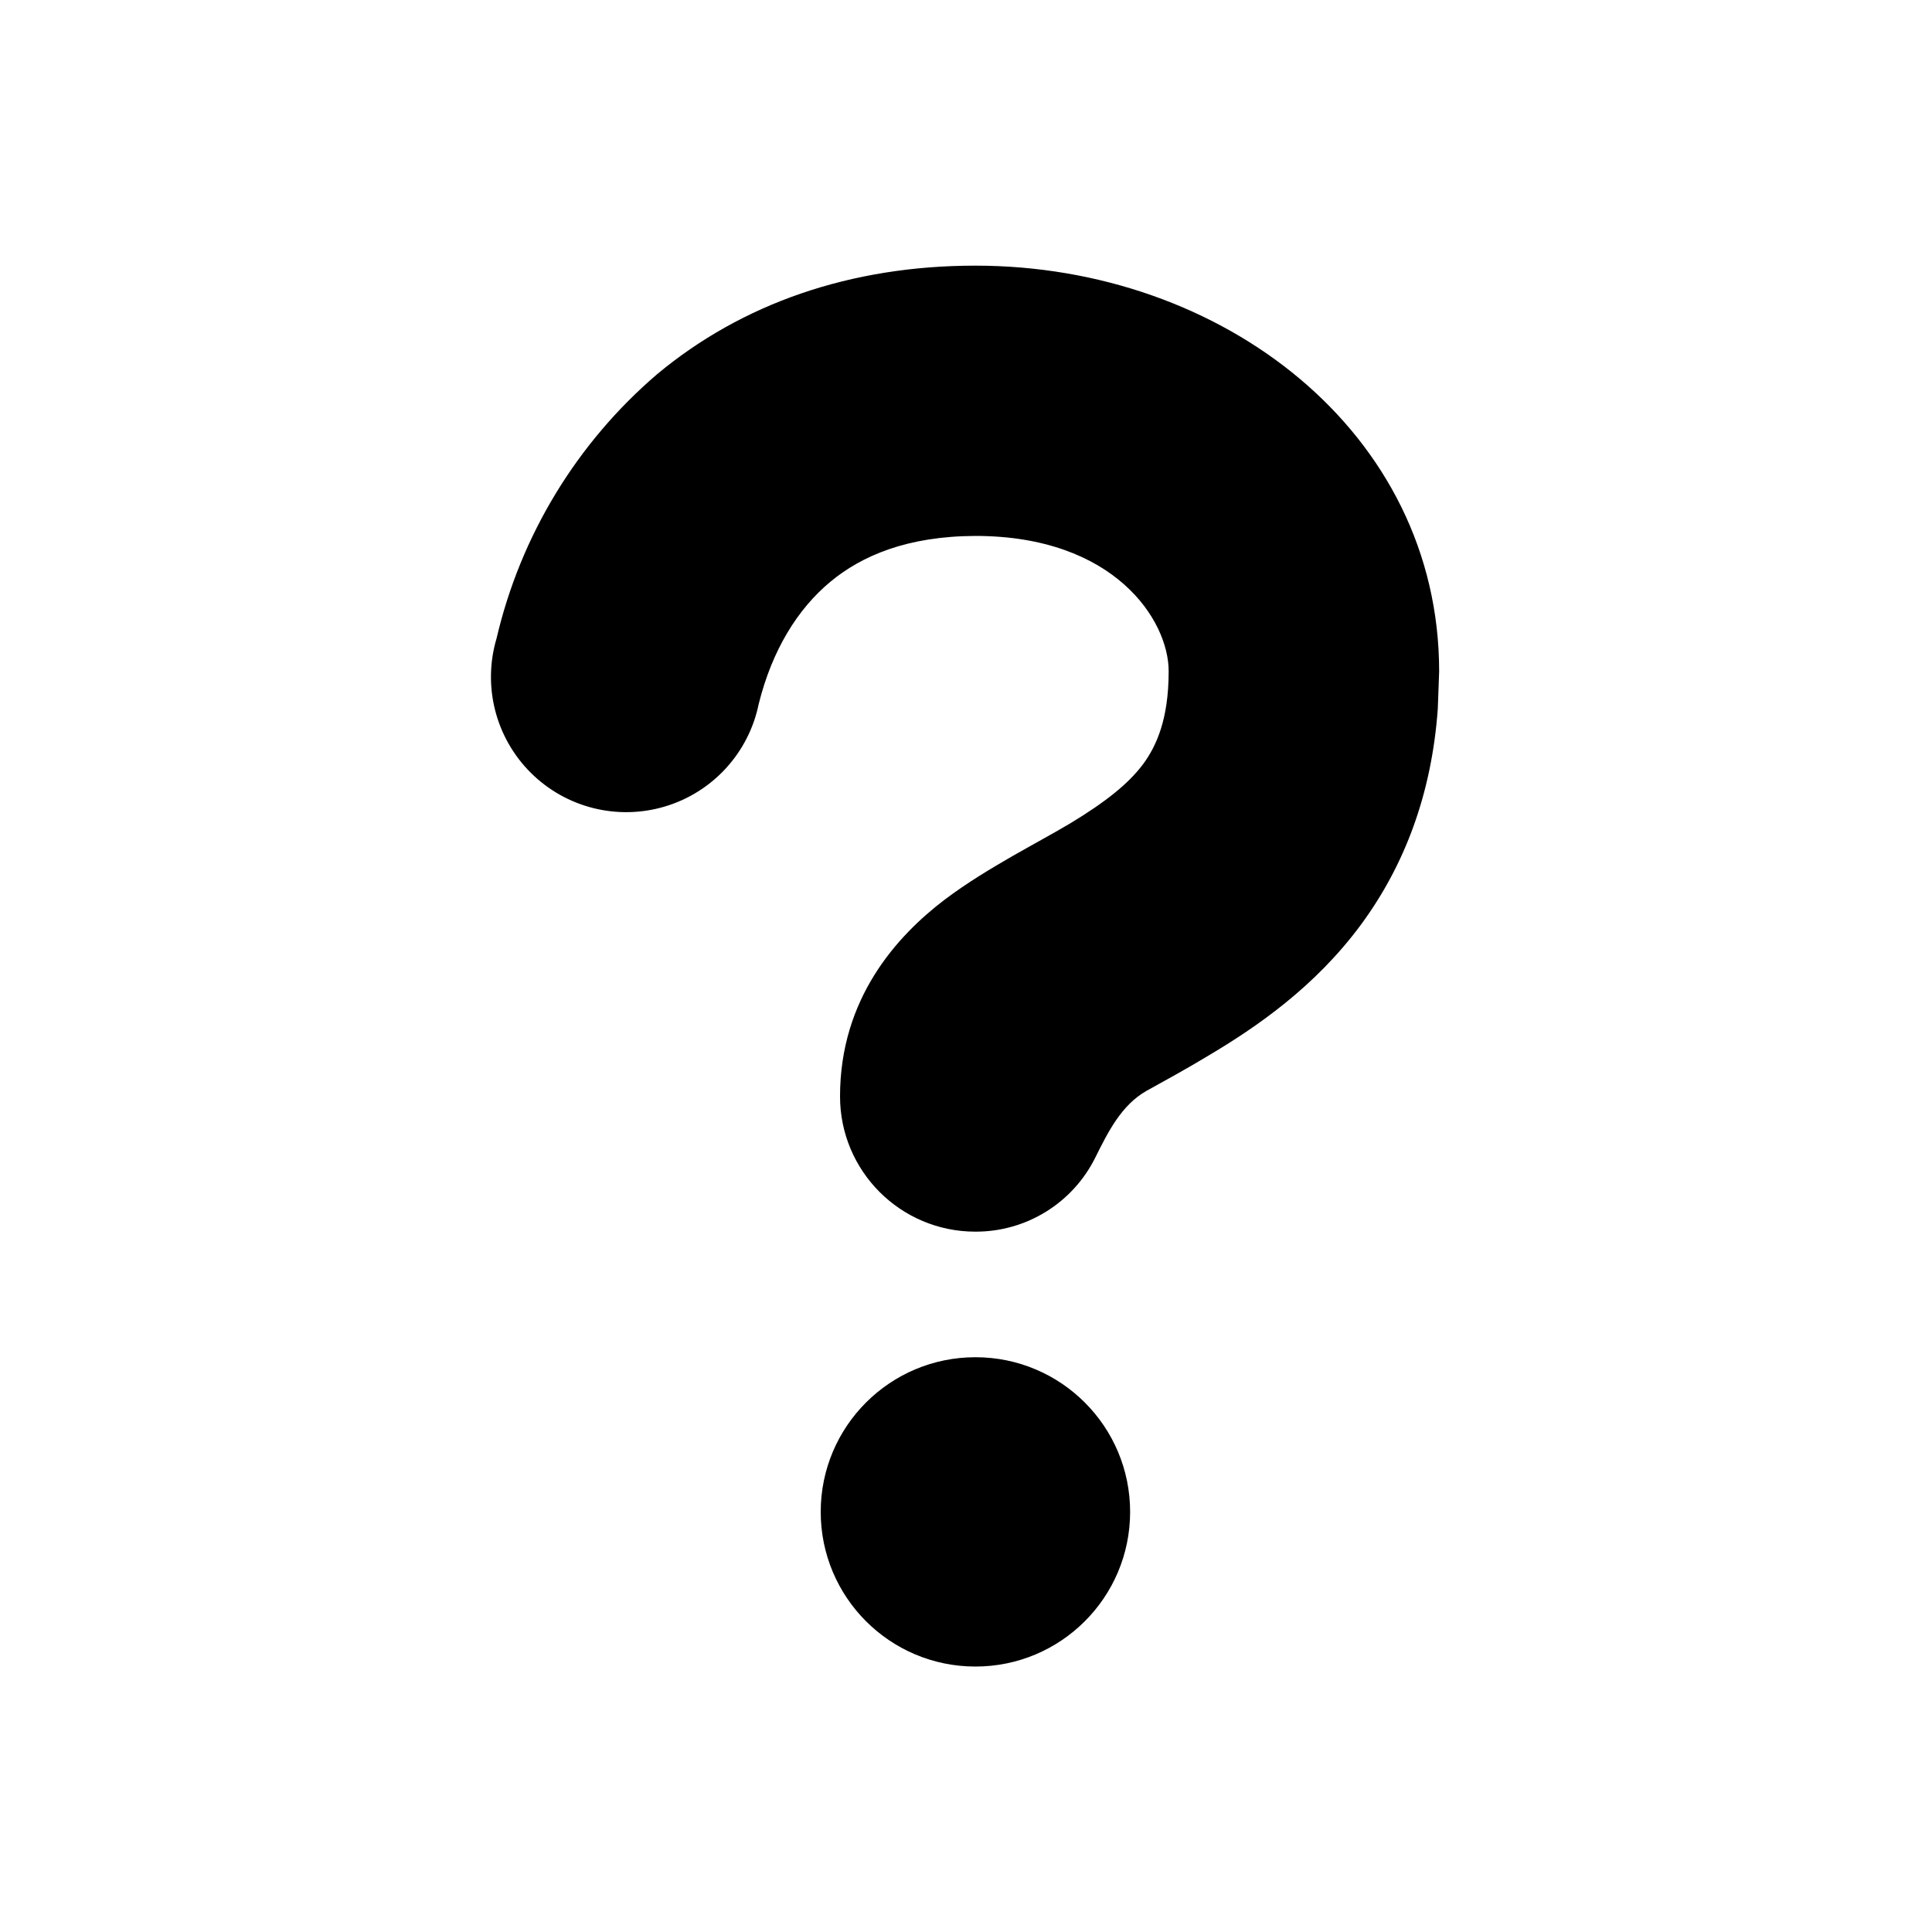
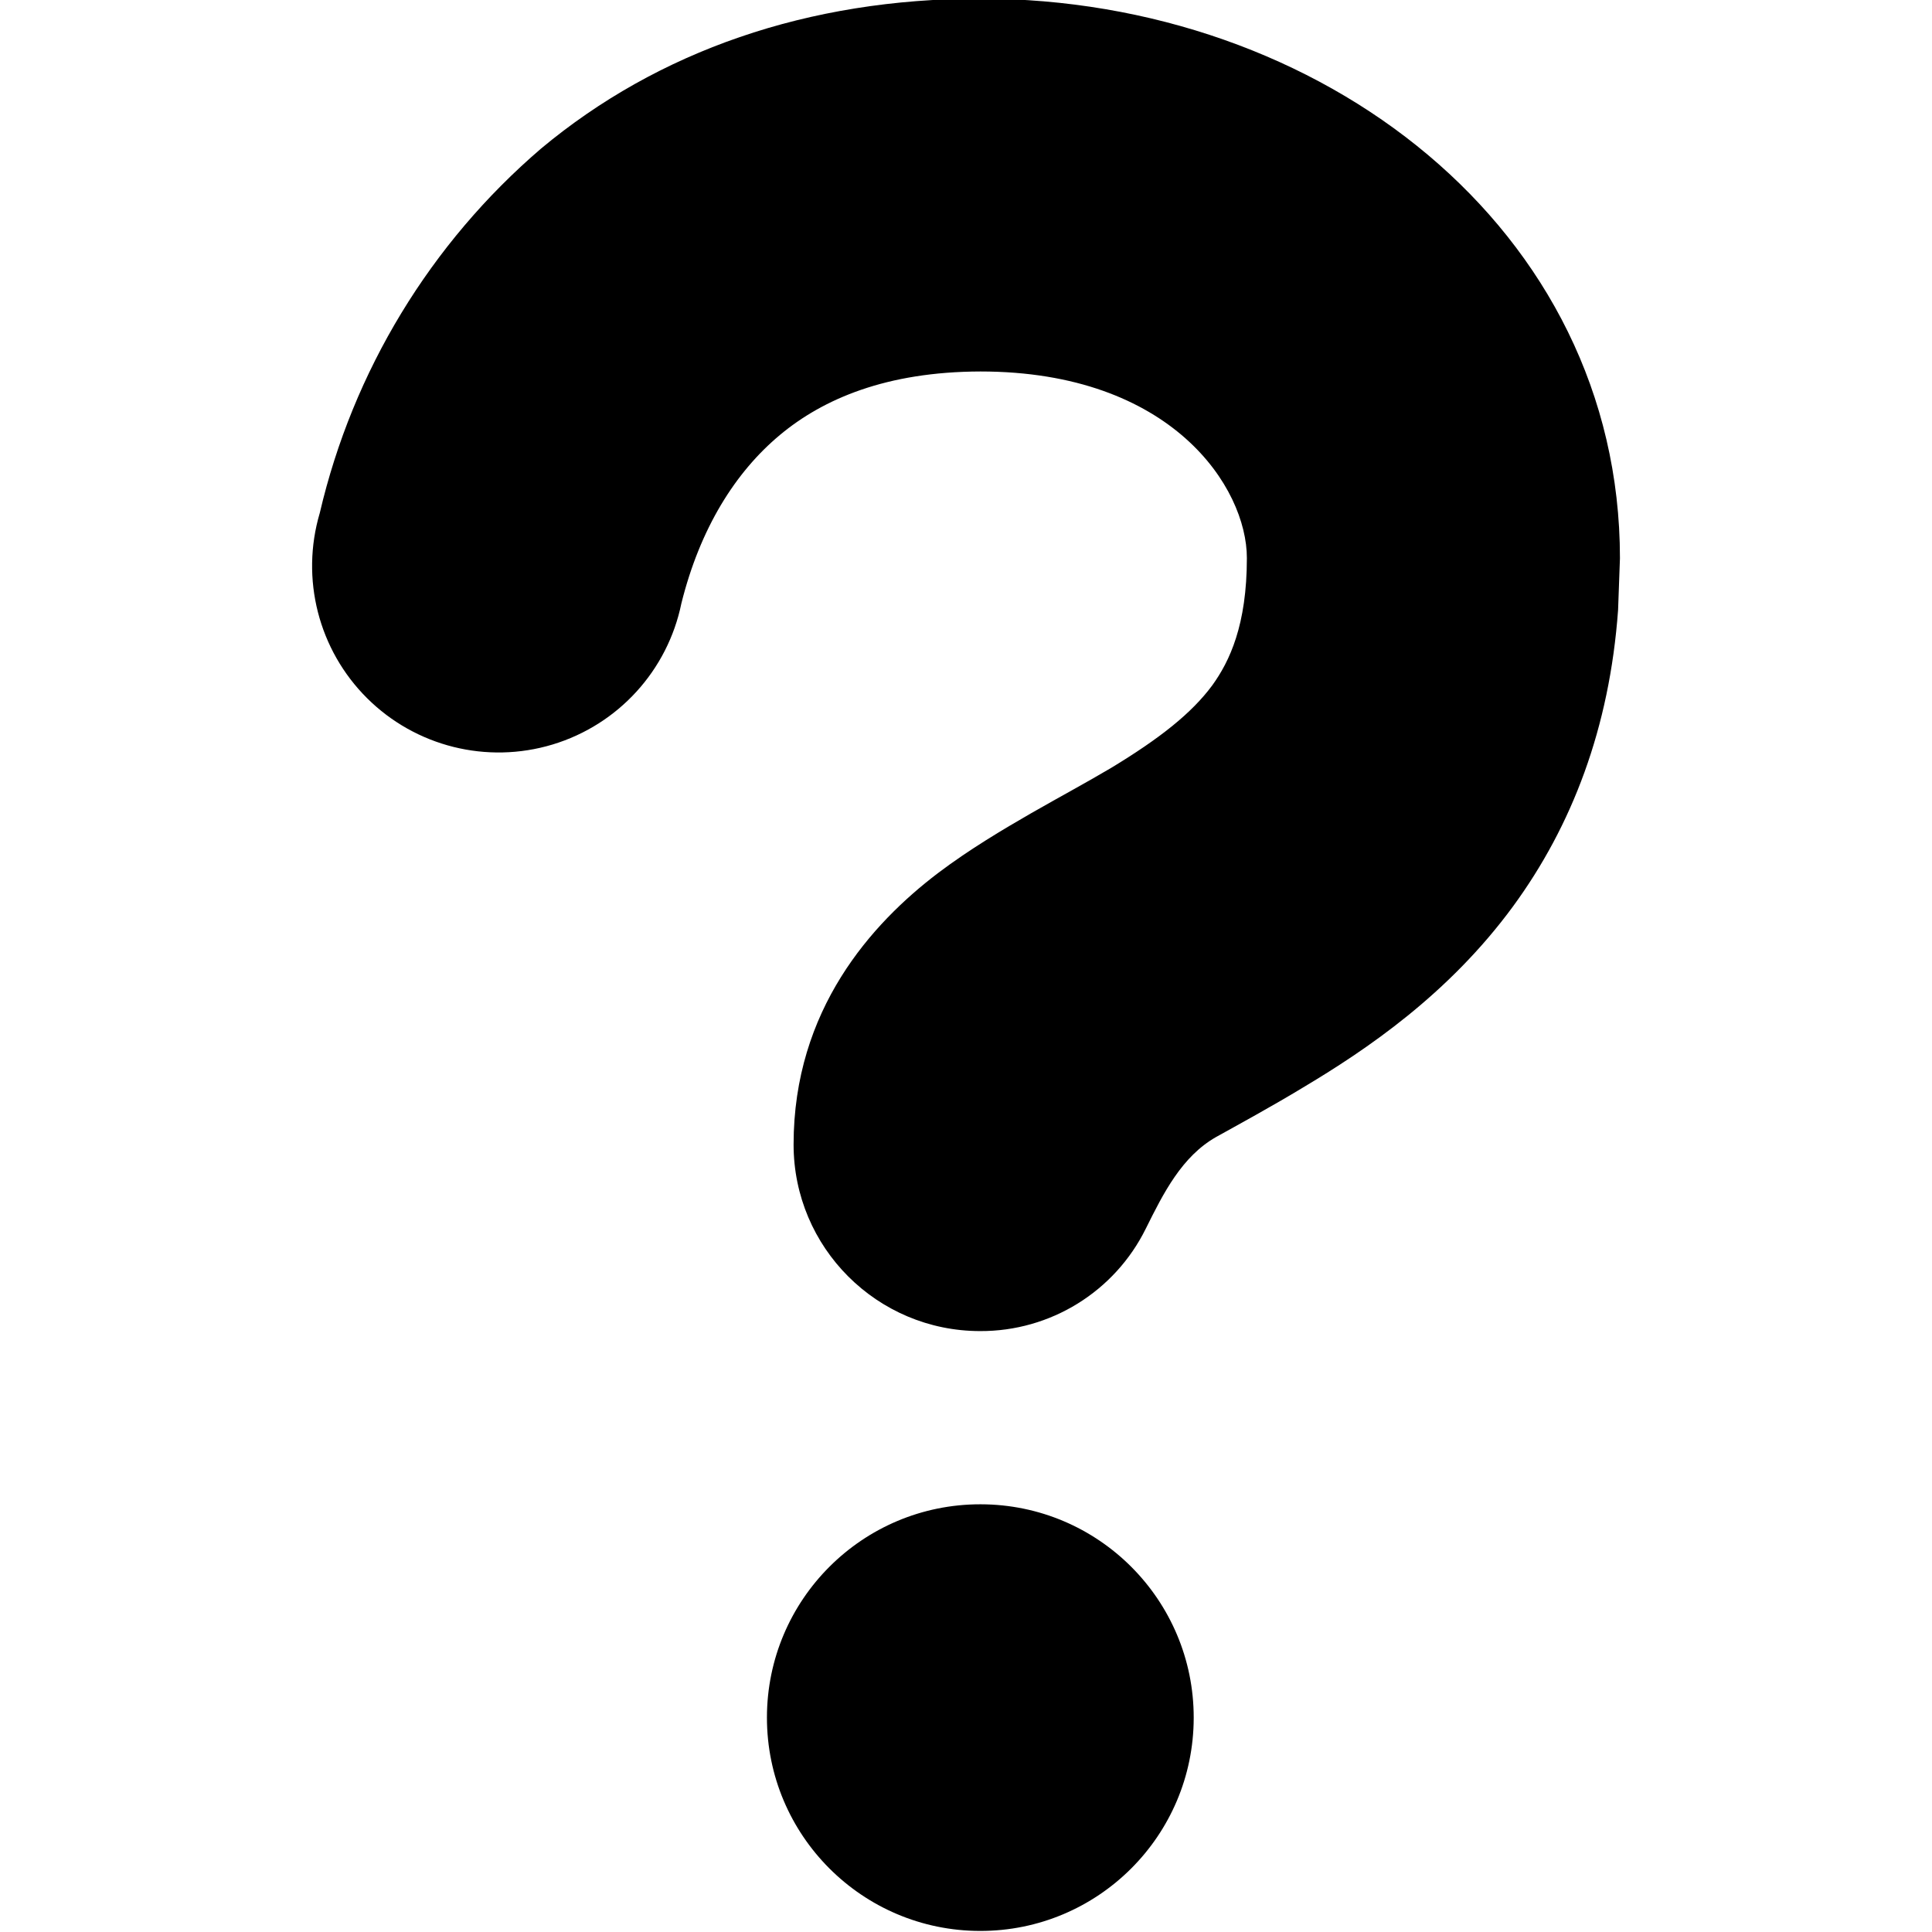
- <svg xmlns="http://www.w3.org/2000/svg" width="24" height="24" fill="currentColor" viewBox="0 0 10 10">
+ <svg xmlns="http://www.w3.org/2000/svg" width="24" height="24" fill="currentColor" viewBox="1.37 1.38 7.25 7.25">
  <path d="M5.05 7.025a.8.8 0 1 1-.002 1.601.8.8 0 0 1 .001-1.601m0-5.65c1.278 0 2.4.863 2.4 2.1l-.007.194c-.032.443-.173.81-.394 1.112-.242.33-.55.538-.79.681-.112.068-.244.14-.325.185-.128.073-.197.21-.263.343a.69.69 0 0 1-.622.385.7.7 0 0 1-.7-.7c0-.507.294-.83.541-1.018.119-.09.246-.165.35-.225.119-.068.2-.111.3-.17.185-.112.303-.206.38-.31.065-.09.13-.226.13-.478 0-.263-.28-.7-1-.7-.353.001-.59.103-.752.238-.168.14-.3.351-.37.632a.7.7 0 1 1-1.357-.339 2.57 2.57 0 0 1 .831-1.368c.438-.365 1-.562 1.647-.562" />
</svg>
